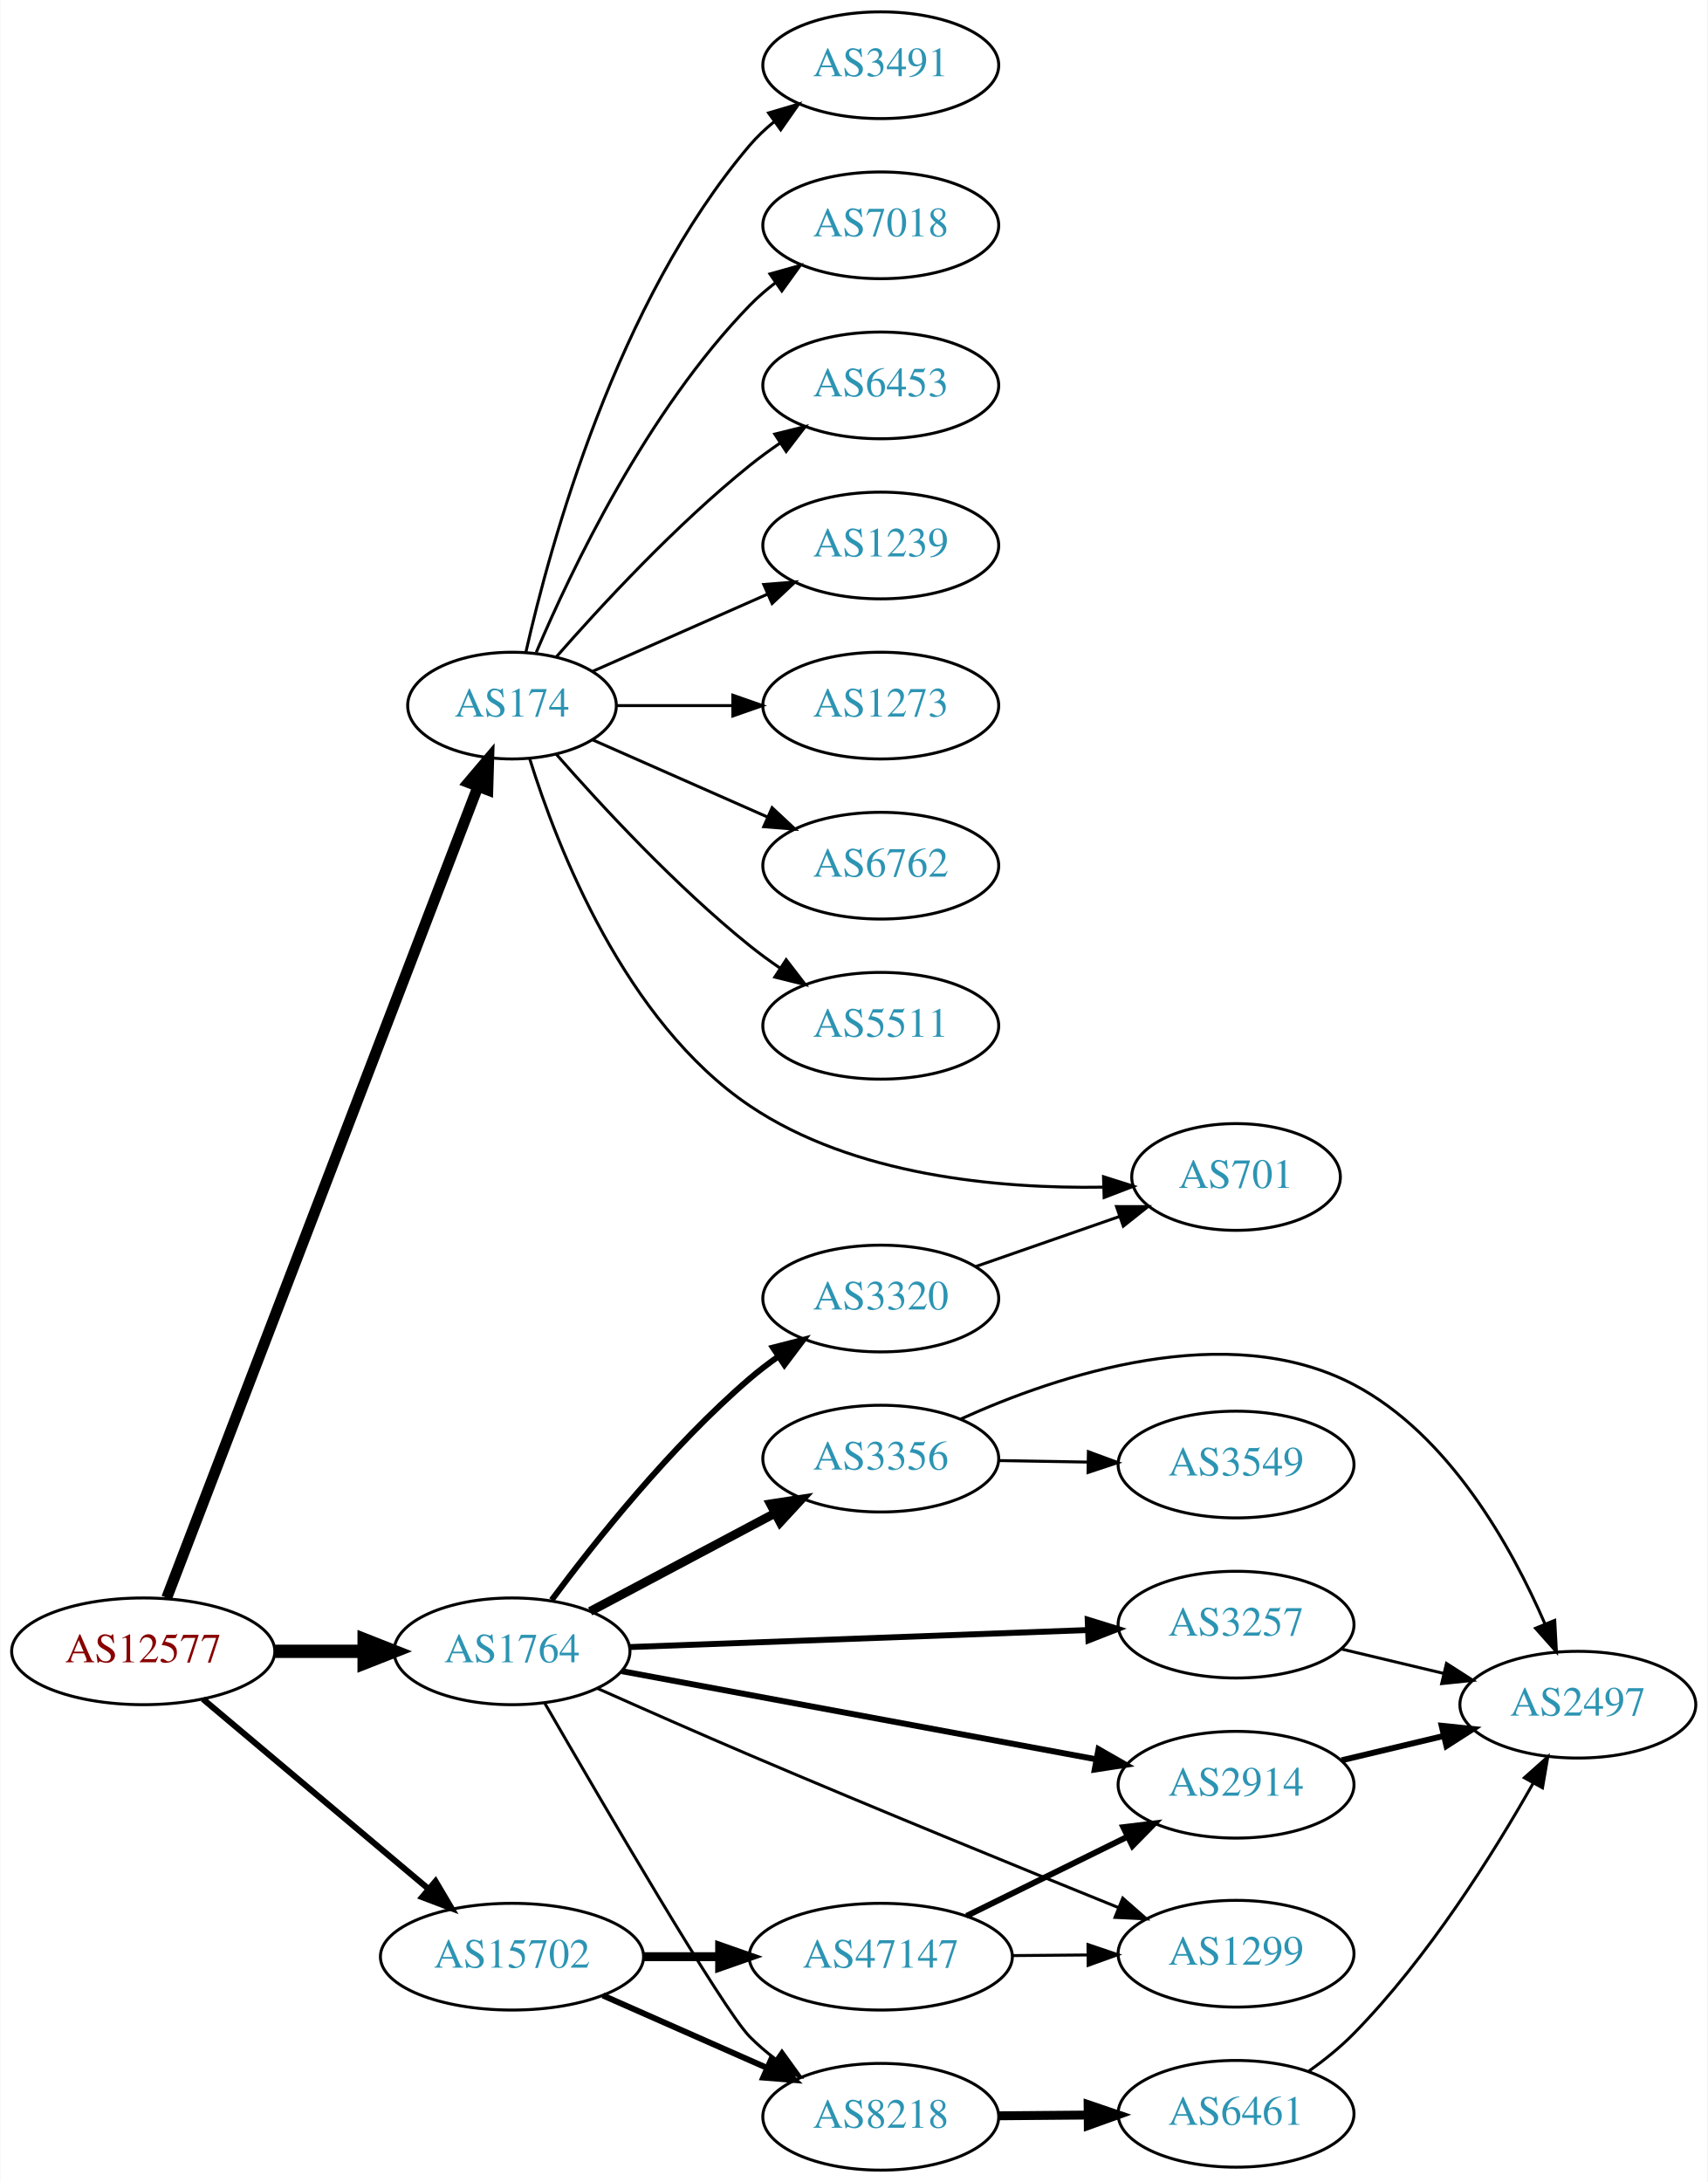
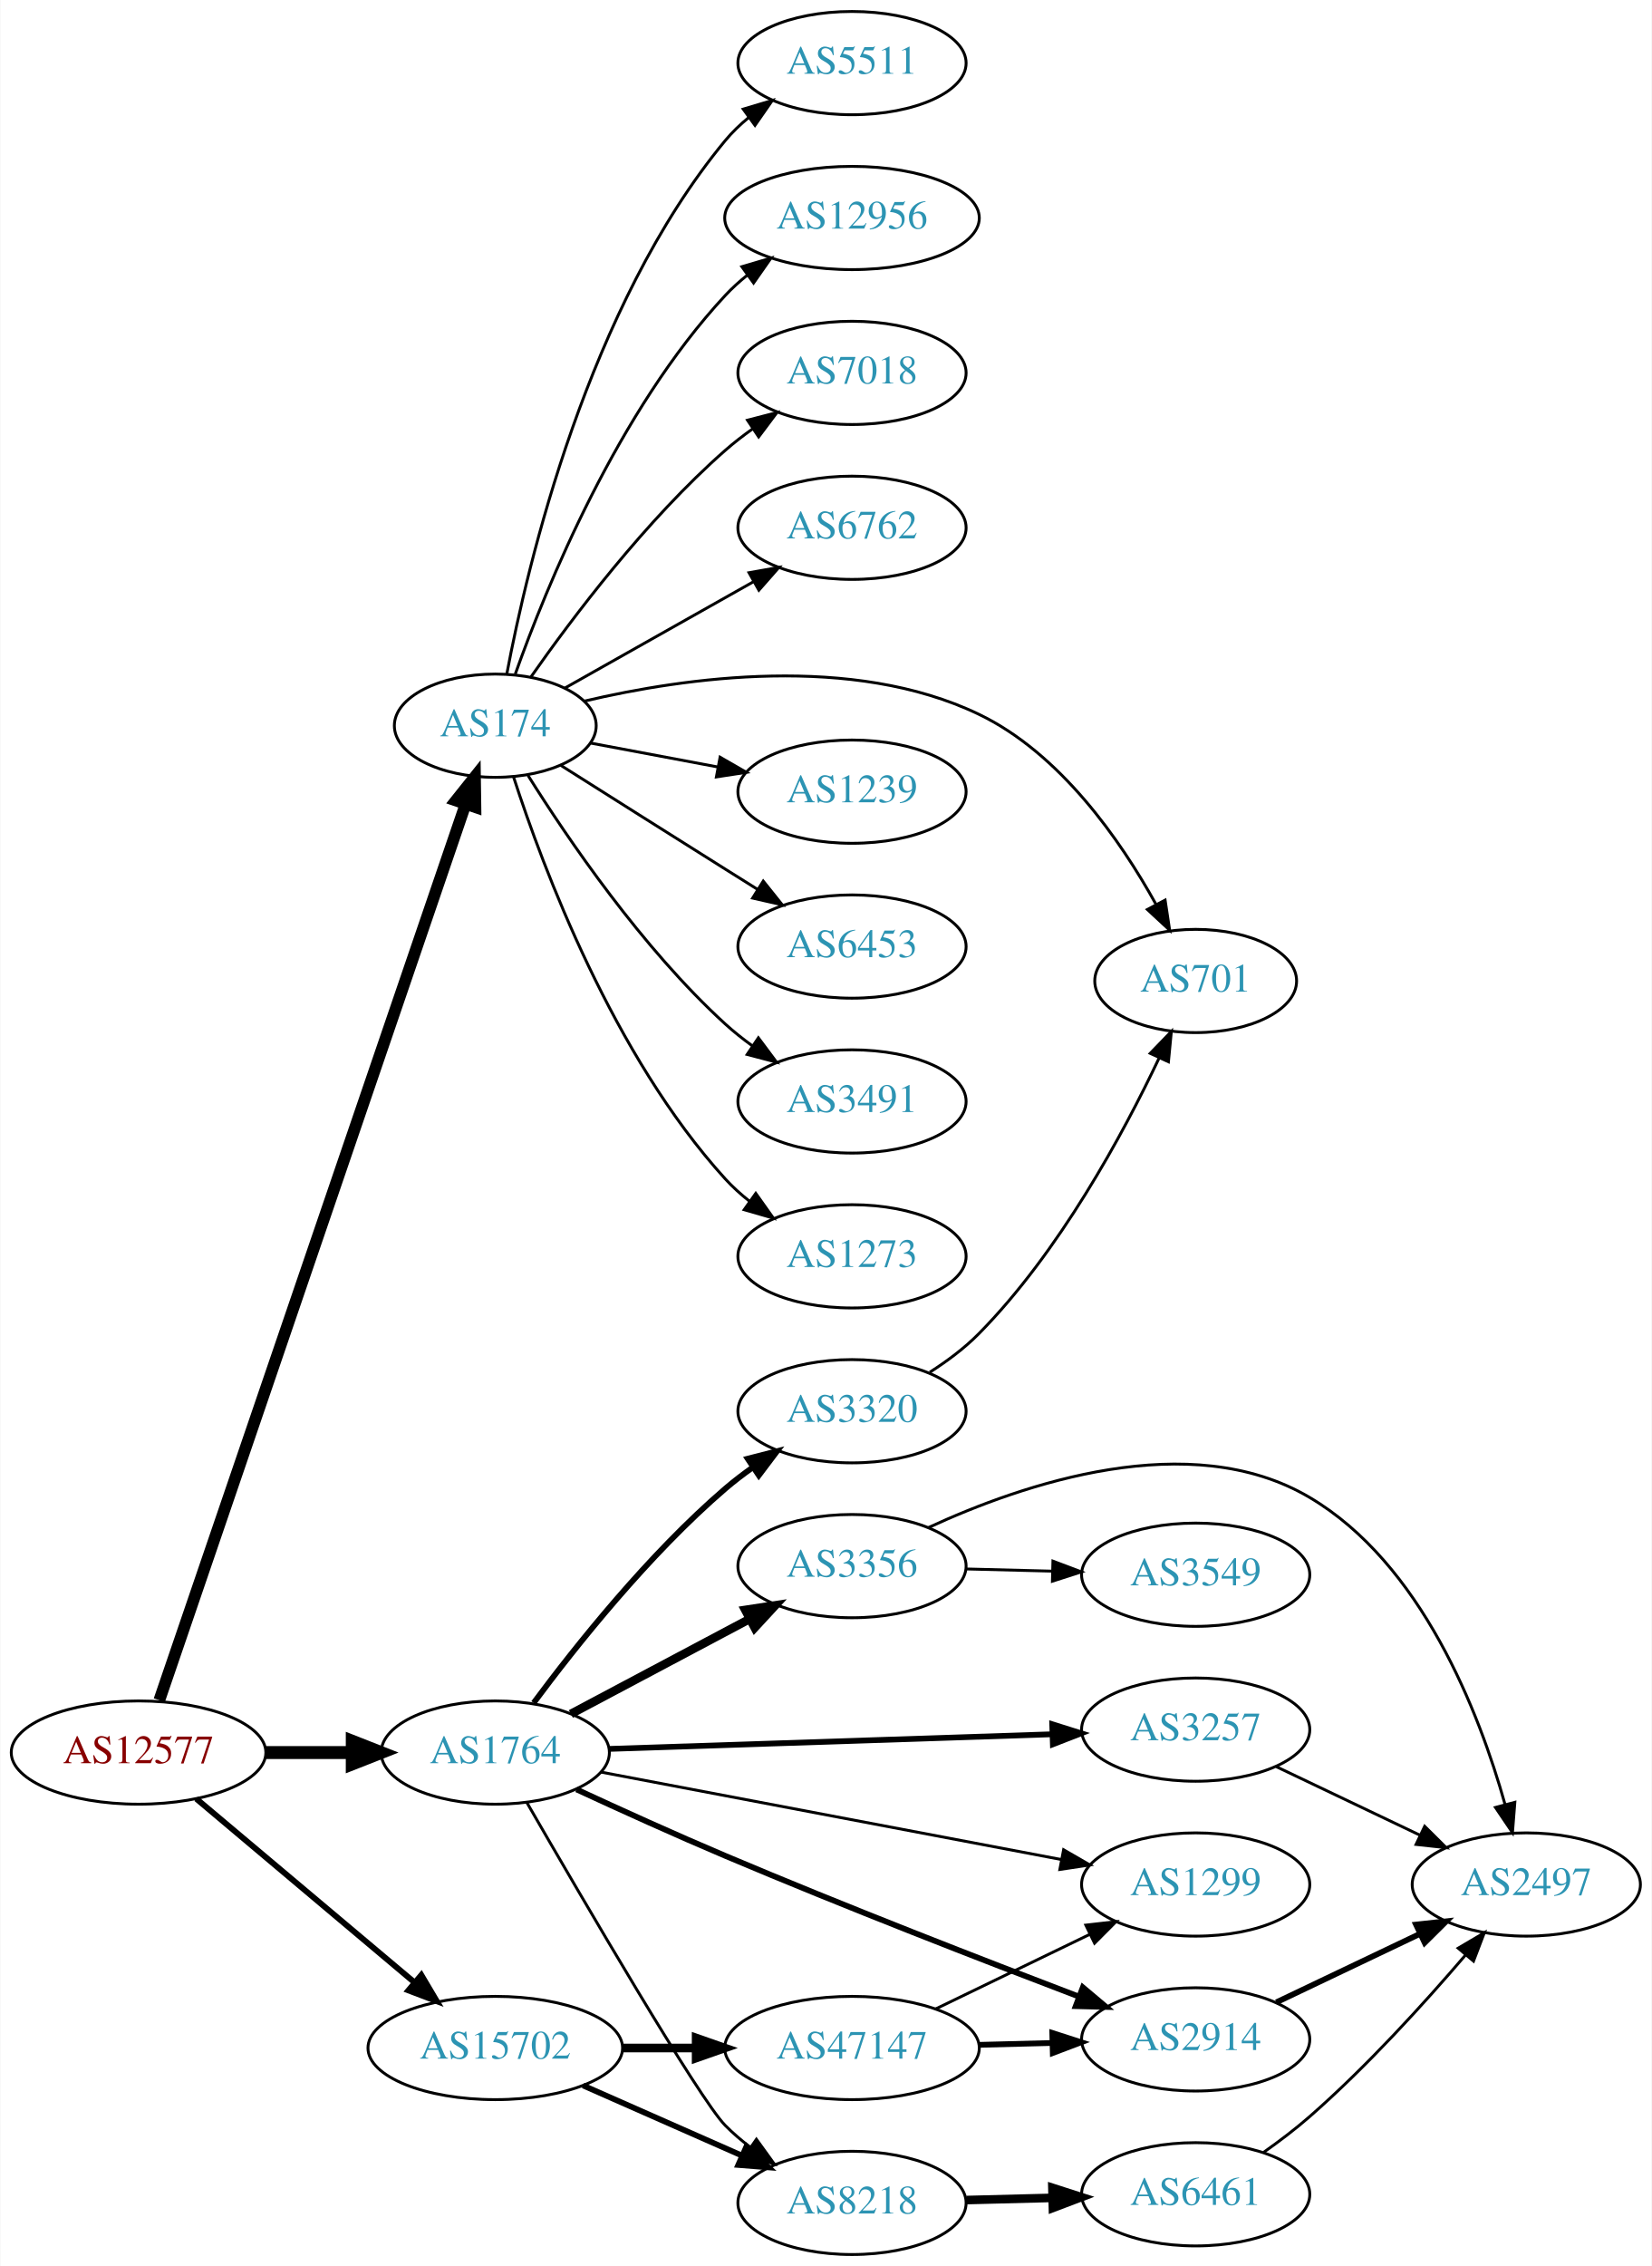
- <svg xmlns="http://www.w3.org/2000/svg" xmlns:xlink="http://www.w3.org/1999/xlink" width="576pt" height="736pt" viewBox="0.00 0.00 575.76 736.00">
-   <g id="graph0" class="graph" transform="scale(1 1) rotate(0) translate(4 732)">
-     <polygon fill="white" stroke="none" points="-4,4 -4,-732 571.762,-732 571.762,4 -4,4" />
+ <svg xmlns="http://www.w3.org/2000/svg" xmlns:xlink="http://www.w3.org/1999/xlink" width="576pt" height="790pt" viewBox="0.00 0.00 575.76 790.00">
+   <g id="graph0" class="graph" transform="scale(1 1) rotate(0) translate(4 786)">
+     <polygon fill="white" stroke="none" points="-4,4 -4,-786 571.762,-786 571.762,4 -4,4" />
    <g id="node1" class="node">
      <g id="a_node1">
        <a xlink:href="/asn/12577" xlink:title="AS12577 ~ Muehlgasse 14E [AT]">
          <ellipse fill="#ffffff" stroke="black" cx="44.196" cy="-175" rx="44.393" ry="18" />
          <text text-anchor="middle" x="44.196" y="-171.3" font-family="Times,serif" font-size="14.00" fill="#880000">AS12577</text>
        </a>
      </g>
    </g>
    <g id="node2" class="node">
      <g id="a_node2">
        <a xlink:href="/asn/174" xlink:title="AS174 ~ Cogent Communications [US]">
-           <ellipse fill="#ffffff" stroke="black" cx="168.588" cy="-494" rx="35.194" ry="18" />
-           <text text-anchor="middle" x="168.588" y="-490.3" font-family="Times,serif" font-size="14.00" fill="#2c94b3">AS174</text>
+           <ellipse fill="#ffffff" stroke="black" cx="168.588" cy="-533" rx="35.194" ry="18" />
+           <text text-anchor="middle" x="168.588" y="-529.3" font-family="Times,serif" font-size="14.00" fill="#2c94b3">AS174</text>
        </a>
      </g>
    </g>
    <g id="edge1" class="edge">
-       <path fill="none" stroke="black" stroke-width="3.682" d="M52.127,-193.065C72.576,-246.361 132.744,-403.182 157.137,-466.76" />
-       <polygon fill="black" stroke="black" stroke-width="3.682" points="153.883,-468.051 160.733,-476.133 160.419,-465.543 153.883,-468.051" />
+       <path fill="none" stroke="black" stroke-width="4.091" d="M51.434,-193.245C71.45,-251.794 134.152,-435.198 158.132,-505.341" />
+       <polygon fill="black" stroke="black" stroke-width="4.091" points="154.886,-506.912 161.508,-515.216 161.66,-504.596 154.886,-506.912" />
    </g>
    <g id="node3" class="node">
      <g id="a_node3">
        <a xlink:href="/asn/1764" xlink:title="AS1764 ~ NEXTLAYER-AS [AT]">
          <ellipse fill="#ffffff" stroke="black" cx="168.588" cy="-175" rx="39.794" ry="18" />
          <text text-anchor="middle" x="168.588" y="-171.3" font-family="Times,serif" font-size="14.00" fill="#2c94b3">AS1764</text>
        </a>
      </g>
    </g>
    <g id="edge2" class="edge">
      <path fill="none" stroke="black" stroke-width="4.5" d="M88.692,-175C98.381,-175 108.717,-175 118.61,-175" />
      <polygon fill="black" stroke="black" stroke-width="4.5" points="118.713,-178.938 128.713,-175 118.713,-171.063 118.713,-178.938" />
    </g>
    <g id="node4" class="node">
      <g id="a_node4">
        <a xlink:href="/asn/15702" xlink:title="AS15702 ~ Onstage Online GmbH [AT]">
          <ellipse fill="#ffffff" stroke="black" cx="168.588" cy="-72" rx="44.393" ry="18" />
          <text text-anchor="middle" x="168.588" y="-68.3" font-family="Times,serif" font-size="14.00" fill="#2c94b3">AS15702</text>
        </a>
      </g>
    </g>
    <g id="edge3" class="edge">
      <path fill="none" stroke="black" stroke-width="2.045" d="M64.32,-158.906C84.768,-141.698 117.362,-114.268 140.457,-94.832" />
      <polygon fill="black" stroke="black" stroke-width="2.045" points="142.797,-97.438 148.195,-88.321 138.29,-92.082 142.797,-97.438" />
    </g>
    <g id="node5" class="node">
      <g id="a_node5">
-         <a xlink:href="/asn/1273" xlink:title="AS1273 ~ Vodafone Group PLC [EU]">
-           <ellipse fill="#ffffff" stroke="black" cx="292.98" cy="-494" rx="39.794" ry="18" />
-           <text text-anchor="middle" x="292.98" y="-490.3" font-family="Times,serif" font-size="14.00" fill="#2c94b3">AS1273</text>
+         <a xlink:href="/asn/6762" xlink:title="AS6762 ~ TELECOM ITALIA SPARKLE S.p.A. [IT]">
+           <ellipse fill="#ffffff" stroke="black" cx="292.98" cy="-602" rx="39.794" ry="18" />
+           <text text-anchor="middle" x="292.98" y="-598.3" font-family="Times,serif" font-size="14.00" fill="#2c94b3">AS6762</text>
        </a>
      </g>
    </g>
    <g id="edge4" class="edge">
-       <path fill="none" stroke="black" d="M204.007,-494C216.058,-494 229.834,-494 242.852,-494" />
-       <polygon fill="black" stroke="black" points="243.081,-497.5 253.081,-494 243.081,-490.5 243.081,-497.5" />
+       <path fill="none" stroke="black" d="M192.897,-546.141C211.506,-556.631 237.819,-571.466 258.653,-583.212" />
+       <polygon fill="black" stroke="black" points="257.07,-586.337 267.5,-588.199 260.508,-580.239 257.07,-586.337" />
    </g>
    <g id="node6" class="node">
      <g id="a_node6">
-         <a xlink:href="/asn/6762" xlink:title="AS6762 ~ TELECOM ITALIA SPARKLE S.p.A. [IT]">
-           <ellipse fill="#ffffff" stroke="black" cx="292.98" cy="-440" rx="39.794" ry="18" />
-           <text text-anchor="middle" x="292.98" y="-436.3" font-family="Times,serif" font-size="14.00" fill="#2c94b3">AS6762</text>
+         <a xlink:href="/asn/701" xlink:title="AS701 ~ UUNET [US]">
+           <ellipse fill="#ffffff" stroke="black" cx="412.823" cy="-444" rx="35.194" ry="18" />
+           <text text-anchor="middle" x="412.823" y="-440.3" font-family="Times,serif" font-size="14.00" fill="#2c94b3">AS701</text>
        </a>
      </g>
    </g>
    <g id="edge5" class="edge">
-       <path fill="none" stroke="black" d="M195.844,-482.416C213.03,-474.833 235.743,-464.812 254.777,-456.414" />
-       <polygon fill="black" stroke="black" points="256.329,-459.555 264.065,-452.316 253.503,-453.151 256.329,-459.555" />
+       <path fill="none" stroke="black" d="M199.755,-541.589C234.694,-549.814 293.091,-558.145 337.176,-537 365.598,-523.368 386.616,-493.057 398.984,-470.727" />
+       <polygon fill="black" stroke="black" points="402.167,-472.193 403.751,-461.717 395.98,-468.919 402.167,-472.193" />
    </g>
    <g id="node7" class="node">
      <g id="a_node7">
-         <a xlink:href="/asn/5511" xlink:title="AS5511 ~ Orange S.A. [FR]">
-           <ellipse fill="#ffffff" stroke="black" cx="292.98" cy="-386" rx="39.794" ry="18" />
-           <text text-anchor="middle" x="292.98" y="-382.3" font-family="Times,serif" font-size="14.00" fill="#2c94b3">AS5511</text>
+         <a xlink:href="/asn/1239" xlink:title="AS1239 ~ Sprint [US]">
+           <ellipse fill="#ffffff" stroke="black" cx="292.98" cy="-510" rx="39.794" ry="18" />
+           <text text-anchor="middle" x="292.98" y="-506.3" font-family="Times,serif" font-size="14.00" fill="#2c94b3">AS1239</text>
        </a>
      </g>
    </g>
    <g id="edge6" class="edge">
-       <path fill="none" stroke="black" d="M183.462,-477.655C198.532,-460.441 223.81,-433.099 248.784,-413 252.04,-410.38 255.565,-407.808 259.149,-405.354" />
-       <polygon fill="black" stroke="black" points="261.068,-408.281 267.522,-399.879 257.237,-402.423 261.068,-408.281" />
+       <path fill="none" stroke="black" d="M201.745,-526.957C215.326,-524.405 231.391,-521.386 246.174,-518.608" />
+       <polygon fill="black" stroke="black" points="246.976,-522.019 256.158,-516.732 245.683,-515.139 246.976,-522.019" />
    </g>
    <g id="node8" class="node">
      <g id="a_node8">
-         <a xlink:href="/asn/3491" xlink:title="AS3491 ~ PCCW Global, Inc. [US]">
-           <ellipse fill="#ffffff" stroke="black" cx="292.98" cy="-710" rx="39.794" ry="18" />
-           <text text-anchor="middle" x="292.98" y="-706.3" font-family="Times,serif" font-size="14.00" fill="#2c94b3">AS3491</text>
+         <a xlink:href="/asn/6453" xlink:title="AS6453 ~ TATA COMMUNICATIONS (AMERICA) INC [US]">
+           <ellipse fill="#ffffff" stroke="black" cx="292.98" cy="-456" rx="39.794" ry="18" />
+           <text text-anchor="middle" x="292.98" y="-452.3" font-family="Times,serif" font-size="14.00" fill="#2c94b3">AS6453</text>
        </a>
      </g>
    </g>
    <g id="edge7" class="edge">
-       <path fill="none" stroke="black" d="M173.282,-512.075C181.422,-548.148 203.855,-630.14 248.784,-683 251.219,-685.864 254.035,-688.521 257.04,-690.961" />
-       <polygon fill="black" stroke="black" points="255.139,-693.905 265.3,-696.906 259.228,-688.224 255.139,-693.905" />
+       <path fill="none" stroke="black" d="M191.421,-519.179C207.317,-509.125 229.37,-495.196 248.784,-483 252.407,-480.724 256.203,-478.344 259.977,-475.981" />
+       <polygon fill="black" stroke="black" points="262.032,-478.824 268.654,-470.554 258.32,-472.89 262.032,-478.824" />
    </g>
    <g id="node9" class="node">
      <g id="a_node9">
+         <a xlink:href="/asn/3491" xlink:title="AS3491 ~ PCCW Global, Inc. [US]">
+           <ellipse fill="#ffffff" stroke="black" cx="292.98" cy="-402" rx="39.794" ry="18" />
+           <text text-anchor="middle" x="292.98" y="-398.3" font-family="Times,serif" font-size="14.00" fill="#2c94b3">AS3491</text>
+         </a>
+       </g>
+     </g>
+     <g id="edge8" class="edge">
+       <path fill="none" stroke="black" d="M180.016,-515.634C193.805,-493.648 219.772,-455.454 248.784,-429 251.715,-426.328 254.944,-423.763 258.278,-421.351" />
+       <polygon fill="black" stroke="black" points="260.334,-424.186 266.668,-415.692 256.42,-418.382 260.334,-424.186" />
+     </g>
+     <g id="node10" class="node">
+       <g id="a_node10">
+         <a xlink:href="/asn/1273" xlink:title="AS1273 ~ Vodafone Group PLC [EU]">
+           <ellipse fill="#ffffff" stroke="black" cx="292.98" cy="-348" rx="39.794" ry="18" />
+           <text text-anchor="middle" x="292.98" y="-344.3" font-family="Times,serif" font-size="14.00" fill="#2c94b3">AS1273</text>
+         </a>
+       </g>
+     </g>
+     <g id="edge9" class="edge">
+       <path fill="none" stroke="black" d="M175.002,-515.01C185.186,-483.568 209.75,-417.888 248.784,-375 251.314,-372.22 254.195,-369.619 257.24,-367.215" />
+       <polygon fill="black" stroke="black" points="259.422,-369.958 265.556,-361.319 255.374,-364.247 259.422,-369.958" />
+     </g>
+     <g id="node11" class="node">
+       <g id="a_node11">
+         <a xlink:href="/asn/5511" xlink:title="AS5511 ~ Orange S.A. [FR]">
+           <ellipse fill="#ffffff" stroke="black" cx="292.98" cy="-764" rx="39.794" ry="18" />
+           <text text-anchor="middle" x="292.98" y="-760.3" font-family="Times,serif" font-size="14.00" fill="#2c94b3">AS5511</text>
+         </a>
+       </g>
+     </g>
+     <g id="edge10" class="edge">
+       <path fill="none" stroke="black" d="M172.611,-551.033C179.787,-589.16 200.951,-679.189 248.784,-737 251.18,-739.896 253.971,-742.574 256.96,-745.028" />
+       <polygon fill="black" stroke="black" points="255.046,-747.963 265.198,-750.992 259.15,-742.293 255.046,-747.963" />
+     </g>
+     <g id="node12" class="node">
+       <g id="a_node12">
+         <a xlink:href="/asn/12956" xlink:title="AS12956 ~ TELXIUS [ES]">
+           <ellipse fill="#ffffff" stroke="black" cx="292.98" cy="-710" rx="44.393" ry="18" />
+           <text text-anchor="middle" x="292.98" y="-706.3" font-family="Times,serif" font-size="14.00" fill="#2c94b3">AS12956</text>
+         </a>
+       </g>
+     </g>
+     <g id="edge11" class="edge">
+       <path fill="none" stroke="black" d="M175.575,-551.027C186.314,-581.221 211.289,-642.668 248.784,-683 251.144,-685.538 253.793,-687.932 256.589,-690.166" />
+       <polygon fill="black" stroke="black" points="254.571,-693.027 264.733,-696.027 258.66,-687.345 254.571,-693.027" />
+     </g>
+     <g id="node13" class="node">
+       <g id="a_node13">
        <a xlink:href="/asn/7018" xlink:title="AS7018 ~ AT&amp;T Services, Inc. [US]">
          <ellipse fill="#ffffff" stroke="black" cx="292.98" cy="-656" rx="39.794" ry="18" />
          <text text-anchor="middle" x="292.98" y="-652.3" font-family="Times,serif" font-size="14.00" fill="#2c94b3">AS7018</text>
        </a>
      </g>
    </g>
-     <g id="edge8" class="edge">
-       <path fill="none" stroke="black" d="M176.779,-511.975C188.546,-539.682 214.12,-593.348 248.784,-629 251.404,-631.695 254.345,-634.239 257.428,-636.608" />
-       <polygon fill="black" stroke="black" points="255.594,-639.597 265.796,-642.455 259.603,-633.859 255.594,-639.597" />
-     </g>
-     <g id="node10" class="node">
-       <g id="a_node10">
-         <a xlink:href="/asn/6453" xlink:title="AS6453 ~ TATA COMMUNICATIONS (AMERICA) INC [US]">
-           <ellipse fill="#ffffff" stroke="black" cx="292.98" cy="-602" rx="39.794" ry="18" />
-           <text text-anchor="middle" x="292.98" y="-598.3" font-family="Times,serif" font-size="14.00" fill="#2c94b3">AS6453</text>
-         </a>
-       </g>
-     </g>
-     <g id="edge9" class="edge">
-       <path fill="none" stroke="black" d="M183.462,-510.345C198.532,-527.559 223.81,-554.901 248.784,-575 252.04,-577.62 255.565,-580.192 259.149,-582.646" />
-       <polygon fill="black" stroke="black" points="257.237,-585.577 267.522,-588.121 261.068,-579.719 257.237,-585.577" />
-     </g>
-     <g id="node11" class="node">
-       <g id="a_node11">
-         <a xlink:href="/asn/701" xlink:title="AS701 ~ UUNET [US]">
-           <ellipse fill="#ffffff" stroke="black" cx="412.823" cy="-335" rx="35.194" ry="18" />
-           <text text-anchor="middle" x="412.823" y="-331.3" font-family="Times,serif" font-size="14.00" fill="#2c94b3">AS701</text>
-         </a>
-       </g>
-     </g>
-     <g id="edge10" class="edge">
-       <path fill="none" stroke="black" d="M174.565,-476.055C183.815,-446.346 206.653,-387.406 248.784,-359 283.827,-335.374 332.714,-331.023 367.8,-331.568" />
-       <polygon fill="black" stroke="black" points="368.115,-335.079 378.215,-331.879 368.324,-328.082 368.115,-335.079" />
-     </g>
-     <g id="node12" class="node">
-       <g id="a_node12">
-         <a xlink:href="/asn/1239" xlink:title="AS1239 ~ Sprint [US]">
-           <ellipse fill="#ffffff" stroke="black" cx="292.98" cy="-548" rx="39.794" ry="18" />
-           <text text-anchor="middle" x="292.98" y="-544.3" font-family="Times,serif" font-size="14.00" fill="#2c94b3">AS1239</text>
-         </a>
-       </g>
-     </g>
-     <g id="edge11" class="edge">
-       <path fill="none" stroke="black" d="M195.844,-505.584C213.03,-513.167 235.743,-523.188 254.777,-531.586" />
-       <polygon fill="black" stroke="black" points="253.503,-534.849 264.065,-535.684 256.329,-528.445 253.503,-534.849" />
-     </g>
-     <g id="node13" class="node">
-       <g id="a_node13">
-         <a xlink:href="/asn/3257" xlink:title="AS3257 ~ GTT [DE]">
-           <ellipse fill="#ffffff" stroke="black" cx="412.823" cy="-184" rx="39.794" ry="18" />
-           <text text-anchor="middle" x="412.823" y="-180.3" font-family="Times,serif" font-size="14.00" fill="#2c94b3">AS3257</text>
-         </a>
-       </g>
-     </g>
    <g id="edge12" class="edge">
-       <path fill="none" stroke="black" stroke-width="2" d="M208.239,-176.436C250.124,-177.992 317.067,-180.479 362.664,-182.174" />
-       <polygon fill="black" stroke="black" stroke-width="2" points="362.786,-185.68 372.909,-182.554 363.046,-178.685 362.786,-185.68" />
+       <path fill="none" stroke="black" d="M181.046,-550.025C195.305,-570.397 221.166,-604.785 248.784,-629 251.766,-631.615 255.029,-634.142 258.383,-636.532" />
+       <polygon fill="black" stroke="black" points="256.54,-639.51 266.798,-642.162 260.433,-633.692 256.54,-639.51" />
    </g>
    <g id="node14" class="node">
      <g id="a_node14">
-         <a xlink:href="/asn/2914" xlink:title="AS2914 ~ NTT America, Inc. [US]">
-           <ellipse fill="#ffffff" stroke="black" cx="412.823" cy="-130" rx="39.794" ry="18" />
-           <text text-anchor="middle" x="412.823" y="-126.3" font-family="Times,serif" font-size="14.00" fill="#2c94b3">AS2914</text>
+         <a xlink:href="/asn/3257" xlink:title="AS3257 ~ GTT [DE]">
+           <ellipse fill="#ffffff" stroke="black" cx="412.823" cy="-183" rx="39.794" ry="18" />
+           <text text-anchor="middle" x="412.823" y="-179.3" font-family="Times,serif" font-size="14.00" fill="#2c94b3">AS3257</text>
        </a>
      </g>
    </g>
    <g id="edge13" class="edge">
-       <path fill="none" stroke="black" stroke-width="2" d="M205.592,-168.312C248.198,-160.397 319.22,-147.203 365.787,-138.552" />
-       <polygon fill="black" stroke="black" stroke-width="2" points="366.429,-141.993 375.622,-136.725 365.151,-135.11 366.429,-141.993" />
+       <path fill="none" stroke="black" stroke-width="2" d="M208.239,-176.276C250.124,-177.66 317.067,-179.871 362.664,-181.376" />
+       <polygon fill="black" stroke="black" stroke-width="2" points="362.799,-184.883 372.909,-181.715 363.03,-177.887 362.799,-184.883" />
    </g>
    <g id="node15" class="node">
      <g id="a_node15">
        <a xlink:href="/asn/3356" xlink:title="AS3356 ~ Level 3 Parent, LLC [US]">
          <ellipse fill="#ffffff" stroke="black" cx="292.98" cy="-240" rx="39.794" ry="18" />
          <text text-anchor="middle" x="292.98" y="-236.3" font-family="Times,serif" font-size="14.00" fill="#2c94b3">AS3356</text>
        </a>
      </g>
    </g>
    <g id="edge14" class="edge">
      <path fill="none" stroke="black" stroke-width="3" d="M194.948,-188.468C212.961,-198.034 237.369,-210.997 257.199,-221.528" />
      <polygon fill="black" stroke="black" stroke-width="3" points="255.759,-224.726 266.232,-226.326 259.042,-218.544 255.759,-224.726" />
    </g>
    <g id="node16" class="node">
      <g id="a_node16">
-         <a xlink:href="/asn/1299" xlink:title="AS1299 ~ Telia Carrier [EU]">
-           <ellipse fill="#ffffff" stroke="black" cx="412.823" cy="-73" rx="39.794" ry="18" />
-           <text text-anchor="middle" x="412.823" y="-69.3" font-family="Times,serif" font-size="14.00" fill="#2c94b3">AS1299</text>
+         <a xlink:href="/asn/2914" xlink:title="AS2914 ~ NTT America, Inc. [US]">
+           <ellipse fill="#ffffff" stroke="black" cx="412.823" cy="-75" rx="39.794" ry="18" />
+           <text text-anchor="middle" x="412.823" y="-71.3" font-family="Times,serif" font-size="14.00" fill="#2c94b3">AS2914</text>
        </a>
      </g>
    </g>
    <g id="edge15" class="edge">
-       <path fill="none" stroke="black" d="M197.366,-162.511C212.521,-155.751 231.638,-147.311 248.784,-140 291.187,-121.921 340.137,-101.921 373.249,-88.52" />
-       <polygon fill="black" stroke="black" points="374.61,-91.745 382.57,-84.752 371.987,-85.255 374.61,-91.745" />
+       <path fill="none" stroke="black" stroke-width="2" d="M196.92,-162.148C212.109,-155.114 231.398,-146.358 248.784,-139 290.584,-121.31 339.067,-102.491 372.23,-89.874" />
+       <polygon fill="black" stroke="black" stroke-width="2" points="373.474,-93.145 381.582,-86.325 370.99,-86.6 373.474,-93.145" />
    </g>
    <g id="node17" class="node">
      <g id="a_node17">
        <a xlink:href="/asn/3320" xlink:title="AS3320 ~ DTAG [DE]">
          <ellipse fill="#ffffff" stroke="black" cx="292.98" cy="-294" rx="39.794" ry="18" />
          <text text-anchor="middle" x="292.98" y="-290.3" font-family="Times,serif" font-size="14.00" fill="#2c94b3">AS3320</text>
        </a>
      </g>
    </g>
    <g id="edge16" class="edge">
      <path fill="none" stroke="black" stroke-width="2" d="M181.965,-192.315C196.513,-211.91 222.079,-244.076 248.784,-267 251.794,-269.583 255.074,-272.09 258.438,-274.467" />
      <polygon fill="black" stroke="black" stroke-width="2" points="256.604,-277.451 266.867,-280.082 260.485,-271.625 256.604,-277.451" />
    </g>
    <g id="node18" class="node">
      <g id="a_node18">
+         <a xlink:href="/asn/1299" xlink:title="AS1299 ~ Telia Carrier [EU]">
+           <ellipse fill="#ffffff" stroke="black" cx="412.823" cy="-129" rx="39.794" ry="18" />
+           <text text-anchor="middle" x="412.823" y="-125.3" font-family="Times,serif" font-size="14.00" fill="#2c94b3">AS1299</text>
+         </a>
+       </g>
+     </g>
+     <g id="edge17" class="edge">
+       <path fill="none" stroke="black" d="M205.331,-168.213C247.999,-160.11 319.428,-146.546 366.085,-137.686" />
+       <polygon fill="black" stroke="black" points="366.762,-141.12 375.934,-135.815 365.456,-134.242 366.762,-141.12" />
+     </g>
+     <g id="node19" class="node">
+       <g id="a_node19">
        <a xlink:href="/asn/8218" xlink:title="AS8218 ~ legacy Neotelecoms [FR]">
          <ellipse fill="#ffffff" stroke="black" cx="292.98" cy="-18" rx="39.794" ry="18" />
          <text text-anchor="middle" x="292.98" y="-14.3" font-family="Times,serif" font-size="14.00" fill="#2c94b3">AS8218</text>
        </a>
      </g>
    </g>
-     <g id="edge17" class="edge">
+     <g id="edge18" class="edge">
      <path fill="none" stroke="black" d="M179.54,-157.679C198.728,-124.433 239.75,-54.139 248.784,-45 251.427,-42.327 254.382,-39.797 257.474,-37.437" />
      <polygon fill="black" stroke="black" points="259.648,-40.189 265.856,-31.603 255.649,-34.444 259.648,-40.189" />
    </g>
-     <g id="edge25" class="edge">
+     <g id="edge26" class="edge">
      <path fill="none" stroke="black" stroke-width="2" d="M199.216,-58.928C215.81,-51.606 236.67,-42.403 254.403,-34.579" />
      <polygon fill="black" stroke="black" stroke-width="2" points="256.151,-37.634 263.887,-30.395 253.325,-31.23 256.151,-37.634" />
    </g>
-     <g id="node22" class="node">
-       <g id="a_node22">
+     <g id="node23" class="node">
+       <g id="a_node23">
        <a xlink:href="/asn/47147" xlink:title="AS47147 ~ ANEXIA Internetdienstleistungs GmbH [AT]">
          <ellipse fill="#ffffff" stroke="black" cx="292.98" cy="-72" rx="44.393" ry="18" />
          <text text-anchor="middle" x="292.98" y="-68.3" font-family="Times,serif" font-size="14.00" fill="#2c94b3">AS47147</text>
        </a>
      </g>
    </g>
-     <g id="edge24" class="edge">
+     <g id="edge25" class="edge">
      <path fill="none" stroke="black" stroke-width="3" d="M213.084,-72C221.29,-72 229.961,-72 238.434,-72" />
      <polygon fill="black" stroke="black" stroke-width="3" points="238.625,-75.5 248.625,-72 238.625,-68.5 238.625,-75.5" />
    </g>
+     <g id="node21" class="node">
+       <g id="a_node21">
+         <a xlink:href="/asn/2497" xlink:title="AS2497 ~ Internet Initiative Japan Inc. [JP]">
+           <ellipse fill="#ffffff" stroke="black" cx="528.116" cy="-129" rx="39.794" ry="18" />
+           <text text-anchor="middle" x="528.116" y="-125.3" font-family="Times,serif" font-size="14.00" fill="#2c94b3">AS2497</text>
+         </a>
+       </g>
+     </g>
+     <g id="edge22" class="edge">
+       <path fill="none" stroke="black" d="M440.959,-170.066C455.953,-162.919 474.774,-153.948 490.998,-146.215" />
+       <polygon fill="black" stroke="black" points="492.68,-149.291 500.201,-141.829 489.668,-142.972 492.68,-149.291" />
+     </g>
    <g id="node20" class="node">
      <g id="a_node20">
-         <a xlink:href="/asn/2497" xlink:title="AS2497 ~ Internet Initiative Japan Inc. [JP]">
-           <ellipse fill="#ffffff" stroke="black" cx="528.116" cy="-157" rx="39.794" ry="18" />
-           <text text-anchor="middle" x="528.116" y="-153.3" font-family="Times,serif" font-size="14.00" fill="#2c94b3">AS2497</text>
-         </a>
-       </g>
+         <a xlink:href="/asn/3549" xlink:title="AS3549 ~ Level 3 Parent, LLC [US]">
+           <ellipse fill="#ffffff" stroke="black" cx="412.823" cy="-237" rx="39.794" ry="18" />
+           <text text-anchor="middle" x="412.823" y="-233.3" font-family="Times,serif" font-size="14.00" fill="#2c94b3">AS3549</text>
+         </a>
+       </g>
+     </g>
+     <g id="edge19" class="edge">
+       <path fill="none" stroke="black" d="M332.893,-239.009C342.446,-238.766 352.796,-238.503 362.759,-238.249" />
+       <polygon fill="black" stroke="black" points="363.044,-241.743 372.951,-237.99 362.865,-234.745 363.044,-241.743" />
    </g>
    <g id="edge20" class="edge">
-       <path fill="none" stroke="black" d="M448.43,-175.752C459.301,-173.162 471.456,-170.265 482.898,-167.538" />
-       <polygon fill="black" stroke="black" points="483.804,-170.92 492.721,-165.197 482.182,-164.111 483.804,-170.92" />
+       <path fill="none" stroke="black" d="M319.508,-253.381C352.531,-268.671 410.76,-288.598 452.469,-264 491.604,-240.921 511.651,-189.148 520.723,-156.844" />
+       <polygon fill="black" stroke="black" points="524.127,-157.663 523.293,-147.101 517.358,-155.878 524.127,-157.663" />
+     </g>
+     <g id="edge23" class="edge">
+       <path fill="none" stroke="black" stroke-width="2" d="M440.959,-87.934C455.953,-95.081 474.774,-104.052 490.998,-111.785" />
+       <polygon fill="black" stroke="black" stroke-width="2" points="489.668,-115.028 500.201,-116.171 492.68,-108.709 489.668,-115.028" />
    </g>
    <g id="edge21" class="edge">
-       <path fill="none" stroke="black" stroke-width="2" d="M448.43,-138.248C459.301,-140.838 471.456,-143.735 482.898,-146.462" />
-       <polygon fill="black" stroke="black" stroke-width="2" points="482.182,-149.889 492.721,-148.803 483.804,-143.08 482.182,-149.889" />
-     </g>
-     <g id="node19" class="node">
-       <g id="a_node19">
-         <a xlink:href="/asn/3549" xlink:title="AS3549 ~ Level 3 Parent, LLC [US]">
-           <ellipse fill="#ffffff" stroke="black" cx="412.823" cy="-238" rx="39.794" ry="18" />
-           <text text-anchor="middle" x="412.823" y="-234.3" font-family="Times,serif" font-size="14.00" fill="#2c94b3">AS3549</text>
-         </a>
-       </g>
-     </g>
-     <g id="edge18" class="edge">
-       <path fill="none" stroke="black" d="M332.893,-239.34C342.446,-239.177 352.796,-239.002 362.759,-238.833" />
-       <polygon fill="black" stroke="black" points="363.012,-242.329 372.951,-238.66 362.893,-235.33 363.012,-242.329" />
-     </g>
-     <g id="edge19" class="edge">
-       <path fill="none" stroke="black" d="M319.983,-253.367C352.749,-268.207 409.915,-287.317 452.469,-265 484.687,-248.104 505.748,-210.294 517.04,-184.218" />
-       <polygon fill="black" stroke="black" points="520.319,-185.445 520.892,-174.866 513.847,-182.779 520.319,-185.445" />
-     </g>
-     <g id="edge22" class="edge">
-       <path fill="none" stroke="black" d="M324.942,-304.772C339.851,-309.959 357.868,-316.228 373.622,-321.709" />
-       <polygon fill="black" stroke="black" points="372.495,-325.023 383.09,-325.003 374.795,-318.411 372.495,-325.023" />
-     </g>
-     <g id="node21" class="node">
-       <g id="a_node21">
+       <path fill="none" stroke="black" d="M320.111,-307.597C326.125,-311.439 332.207,-315.964 337.176,-321 365.305,-349.502 387.477,-390.541 400.122,-417.239" />
+       <polygon fill="black" stroke="black" points="396.972,-418.766 404.343,-426.376 403.327,-415.83 396.972,-418.766" />
+     </g>
+     <g id="node22" class="node">
+       <g id="a_node22">
        <a xlink:href="/asn/6461" xlink:title="AS6461 ~ Zayo Bandwidth [US]">
-           <ellipse fill="#ffffff" stroke="black" cx="412.823" cy="-19" rx="39.794" ry="18" />
-           <text text-anchor="middle" x="412.823" y="-15.3" font-family="Times,serif" font-size="14.00" fill="#2c94b3">AS6461</text>
-         </a>
-       </g>
-     </g>
-     <g id="edge23" class="edge">
-       <path fill="none" stroke="black" stroke-width="3" d="M332.893,-18.33C342.446,-18.411 352.796,-18.499 362.759,-18.584" />
-       <polygon fill="black" stroke="black" stroke-width="3" points="362.922,-22.085 372.951,-18.67 362.981,-15.085 362.922,-22.085" />
+           <ellipse fill="#ffffff" stroke="black" cx="412.823" cy="-21" rx="39.794" ry="18" />
+           <text text-anchor="middle" x="412.823" y="-17.3" font-family="Times,serif" font-size="14.00" fill="#2c94b3">AS6461</text>
+         </a>
+       </g>
+     </g>
+     <g id="edge24" class="edge">
+       <path fill="none" stroke="black" stroke-width="3" d="M332.893,-18.991C342.446,-19.234 352.796,-19.497 362.759,-19.751" />
+       <polygon fill="black" stroke="black" stroke-width="3" points="362.865,-23.255 372.951,-20.01 363.044,-16.257 362.865,-23.255" />
+     </g>
+     <g id="edge29" class="edge">
+       <path fill="none" stroke="black" d="M436.514,-35.63C441.915,-39.44 447.538,-43.692 452.469,-48 472.396,-65.407 492.588,-87.659 506.938,-104.433" />
+       <polygon fill="black" stroke="black" points="504.358,-106.804 513.486,-112.183 509.705,-102.286 504.358,-106.804" />
+     </g>
+     <g id="edge27" class="edge">
+       <path fill="none" stroke="black" stroke-width="2" d="M337.191,-73.1C345.504,-73.312 354.267,-73.535 362.749,-73.751" />
+       <polygon fill="black" stroke="black" stroke-width="2" points="362.822,-77.254 372.908,-74.009 363,-70.256 362.822,-77.254" />
    </g>
    <g id="edge28" class="edge">
-       <path fill="none" stroke="black" d="M437.404,-33.403C442.66,-37.16 447.996,-41.446 452.469,-46 477.612,-71.594 499.594,-106.722 513.074,-130.556" />
-       <polygon fill="black" stroke="black" points="510.069,-132.354 517.98,-139.402 516.19,-128.959 510.069,-132.354" />
-     </g>
-     <g id="edge27" class="edge">
-       <path fill="none" stroke="black" stroke-width="2" d="M321.907,-85.745C338.102,-93.716 358.663,-103.836 376.035,-112.386" />
-       <polygon fill="black" stroke="black" stroke-width="2" points="374.792,-115.675 385.31,-116.951 377.884,-109.395 374.792,-115.675" />
-     </g>
-     <g id="edge26" class="edge">
-       <path fill="none" stroke="black" d="M337.191,-72.367C345.504,-72.437 354.267,-72.512 362.749,-72.584" />
-       <polygon fill="black" stroke="black" points="362.878,-76.085 372.908,-72.67 362.938,-69.085 362.878,-76.085" />
+       <path fill="none" stroke="black" d="M322.207,-85.653C338.293,-93.434 358.615,-103.263 375.838,-111.594" />
+       <polygon fill="black" stroke="black" points="374.515,-114.842 385.041,-116.046 377.563,-108.541 374.515,-114.842" />
    </g>
  </g>
</svg>
